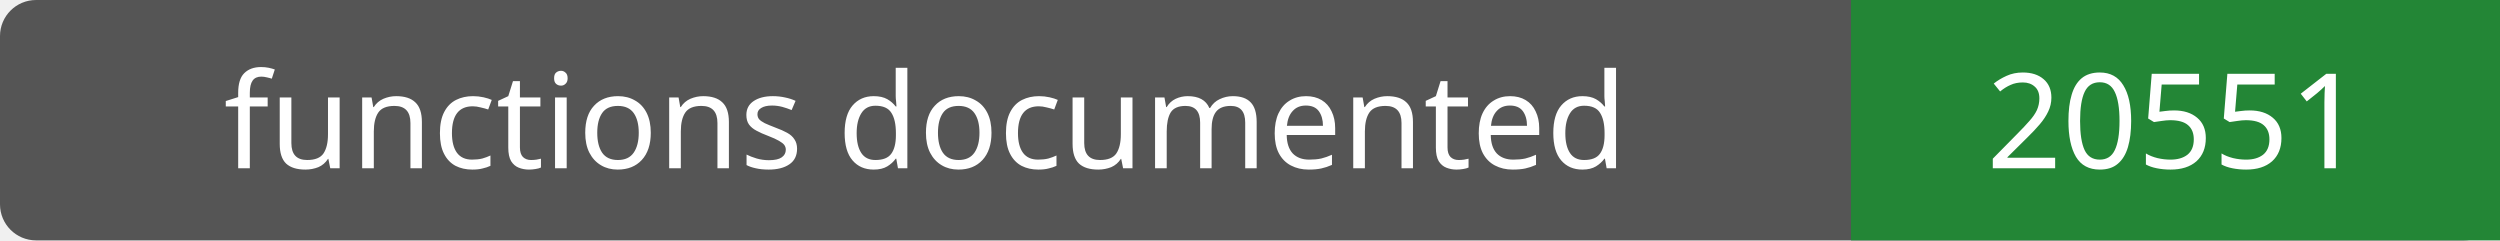
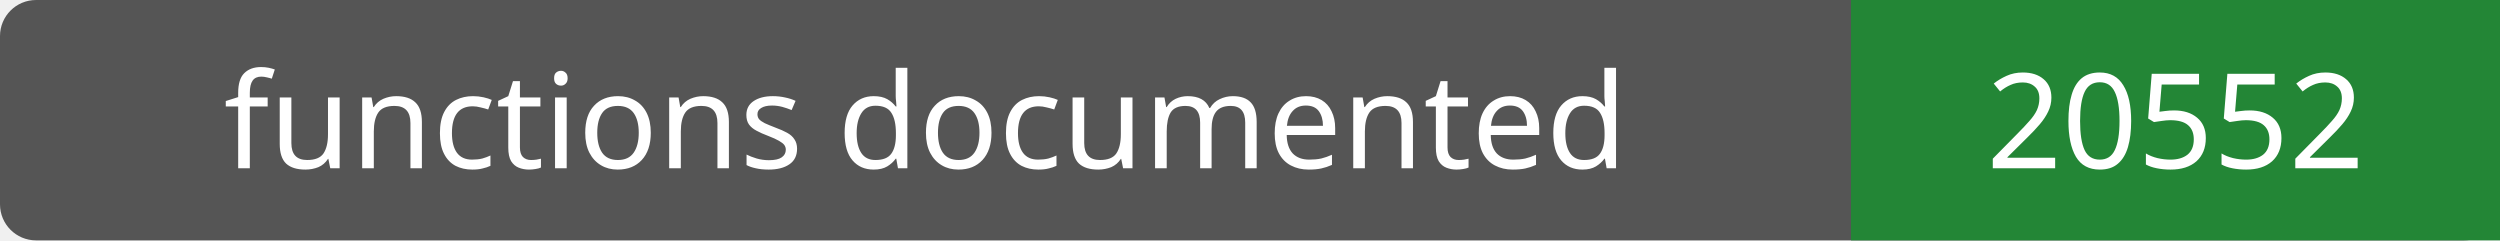
- <svg xmlns="http://www.w3.org/2000/svg" width="208" height="20" role="img" aria-label="functions documented: 20551">
+ <svg xmlns="http://www.w3.org/2000/svg" width="208" height="20" role="img" aria-label="functions documented: 20552">
  <rect width="208" height="20" rx="3" fill="#555" />
  <path fill="#238636" d="M154 0h54v20H154z" />
  <g fill="#fff" text-anchor="middle" font-family="Verdana,sans-serif" font-size="11">
    <text x="77.0" y="14">functions documented</text>
-     <text x="181.0" y="14">20551</text>
+     <text x="181.0" y="14">20552</text>
  </g>
</svg>
